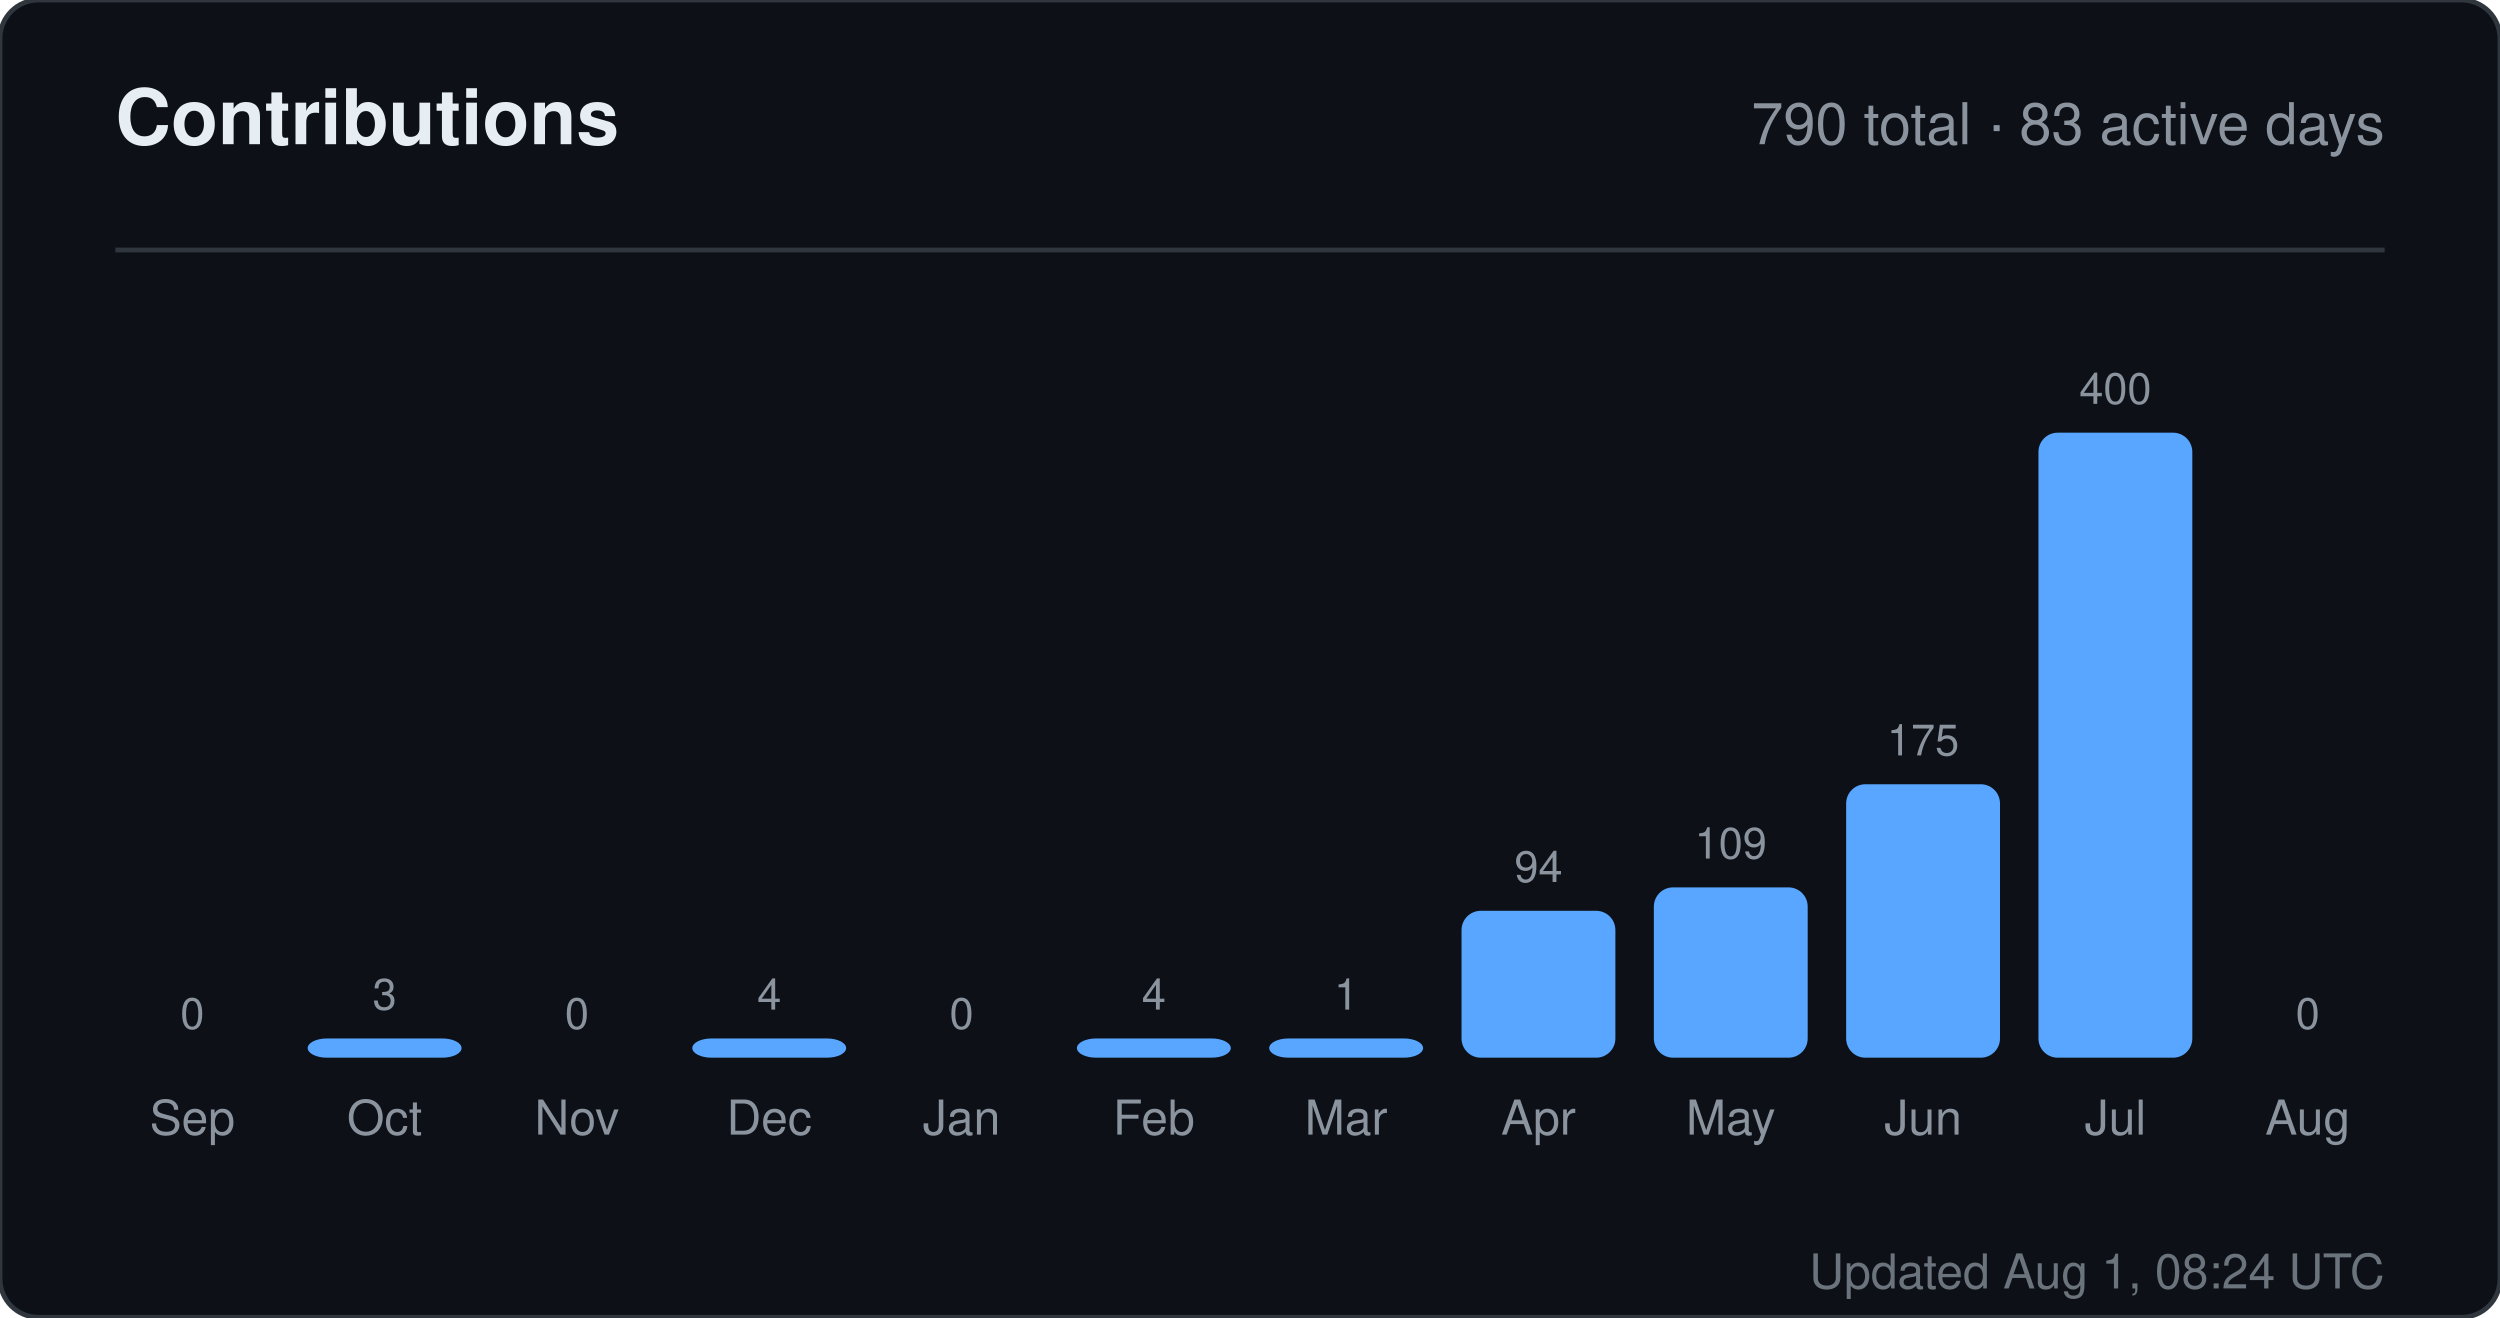
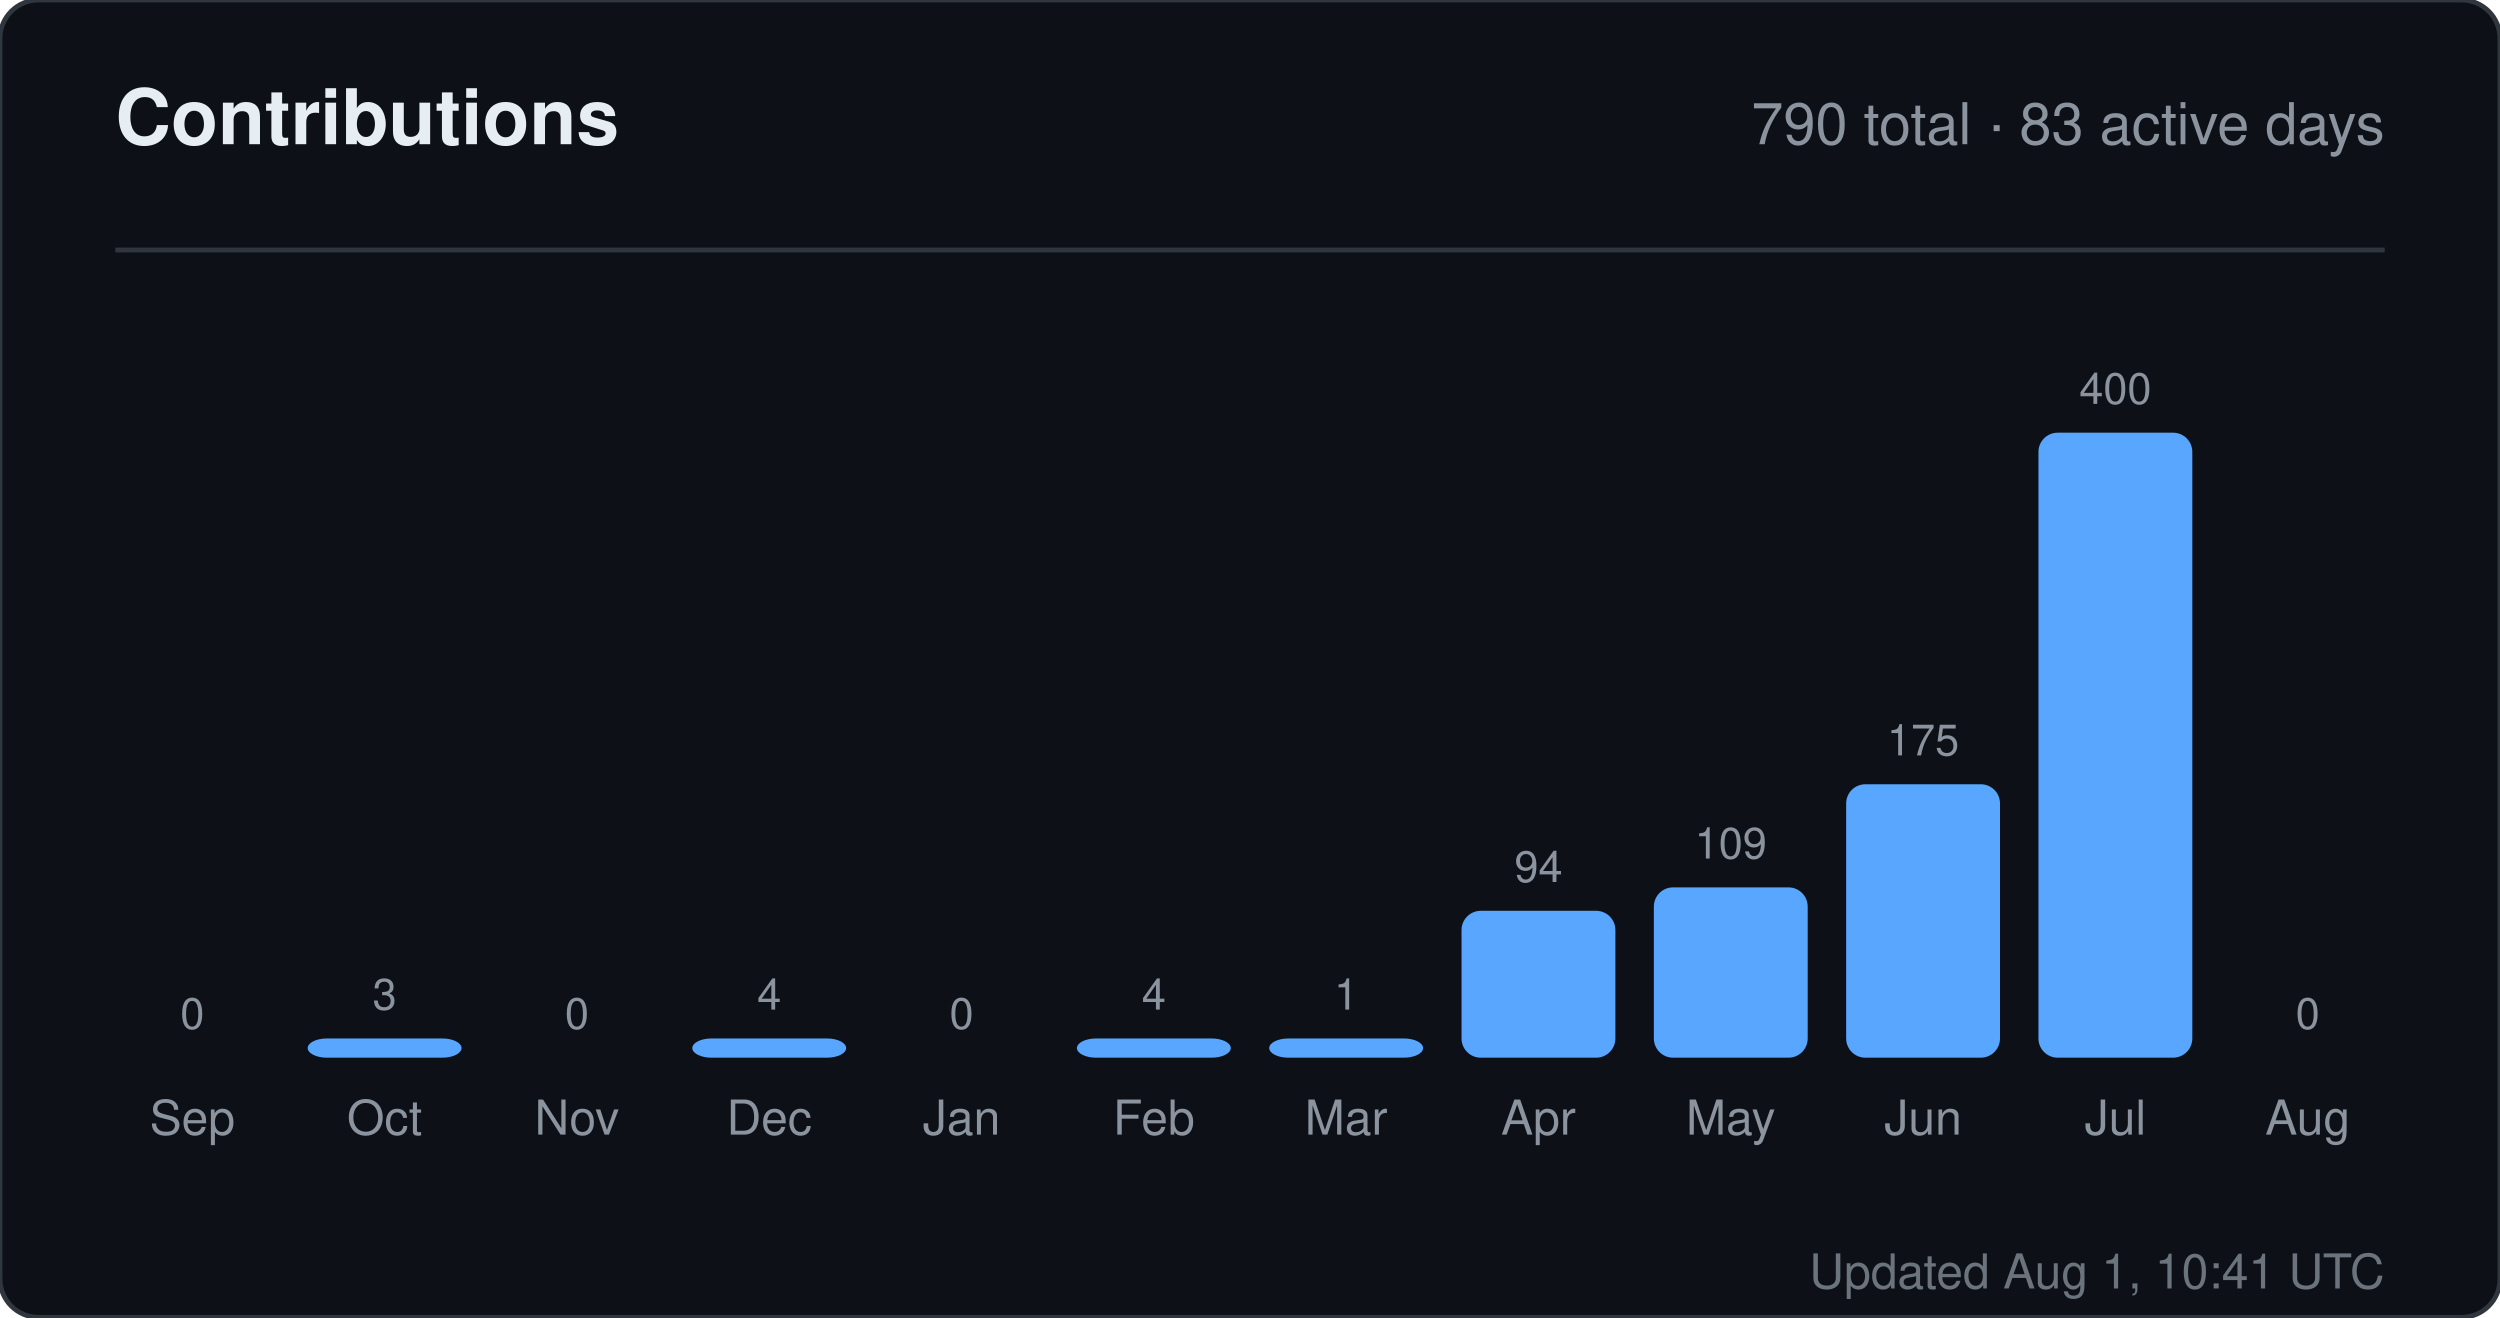
<svg xmlns="http://www.w3.org/2000/svg" width="520" height="274" viewBox="0 0 520 274" role="img" aria-label="Contributions for sandiirawan12">
  <rect width="520" height="274" rx="8" fill="#0d1117" stroke="#30363d" />
  <g font-family="-apple-system, BlinkMacSystemFont, Segoe UI, Helvetica, Arial, sans-serif">
    <text x="24" y="30" fill="#e6edf3" font-size="16" font-weight="700">Contributions</text>
    <text x="496" y="30" fill="#8b949e" font-size="12" text-anchor="end">790 total · 83 active days</text>
    <line x1="24" y1="52" x2="496" y2="52" stroke="#30363d" />
    <text x="40" y="214" fill="#8b949e" font-size="9" text-anchor="middle">0</text>
    <rect x="24" y="220" width="32" height="0" rx="4" fill="#58a6ff" />
    <text x="40" y="236" fill="#8b949e" font-size="10" text-anchor="middle">Sep</text>
    <text x="80" y="210" fill="#8b949e" font-size="9" text-anchor="middle">3</text>
    <rect x="64" y="216" width="32" height="4" rx="4" fill="#58a6ff" />
    <text x="80" y="236" fill="#8b949e" font-size="10" text-anchor="middle">Oct</text>
    <text x="120" y="214" fill="#8b949e" font-size="9" text-anchor="middle">0</text>
    <rect x="104" y="220" width="32" height="0" rx="4" fill="#58a6ff" />
    <text x="120" y="236" fill="#8b949e" font-size="10" text-anchor="middle">Nov</text>
    <text x="160" y="210" fill="#8b949e" font-size="9" text-anchor="middle">4</text>
    <rect x="144" y="216" width="32" height="4" rx="4" fill="#58a6ff" />
    <text x="160" y="236" fill="#8b949e" font-size="10" text-anchor="middle">Dec</text>
    <text x="200" y="214" fill="#8b949e" font-size="9" text-anchor="middle">0</text>
    <rect x="184" y="220" width="32" height="0" rx="4" fill="#58a6ff" />
    <text x="200" y="236" fill="#8b949e" font-size="10" text-anchor="middle">Jan</text>
    <text x="240" y="210" fill="#8b949e" font-size="9" text-anchor="middle">4</text>
    <rect x="224" y="216" width="32" height="4" rx="4" fill="#58a6ff" />
    <text x="240" y="236" fill="#8b949e" font-size="10" text-anchor="middle">Feb</text>
    <text x="280" y="210" fill="#8b949e" font-size="9" text-anchor="middle">1</text>
    <rect x="264" y="216" width="32" height="4" rx="4" fill="#58a6ff" />
    <text x="280" y="236" fill="#8b949e" font-size="10" text-anchor="middle">Mar</text>
    <text x="320" y="183.45" fill="#8b949e" font-size="9" text-anchor="middle">94</text>
    <rect x="304" y="189.45" width="32" height="30.55" rx="4" fill="#58a6ff" />
    <text x="320" y="236" fill="#8b949e" font-size="10" text-anchor="middle">Apr</text>
    <text x="360" y="178.575" fill="#8b949e" font-size="9" text-anchor="middle">109</text>
    <rect x="344" y="184.575" width="32" height="35.425" rx="4" fill="#58a6ff" />
    <text x="360" y="236" fill="#8b949e" font-size="10" text-anchor="middle">May</text>
    <text x="400" y="157.125" fill="#8b949e" font-size="9" text-anchor="middle">175</text>
    <rect x="384" y="163.125" width="32" height="56.875" rx="4" fill="#58a6ff" />
    <text x="400" y="236" fill="#8b949e" font-size="10" text-anchor="middle">Jun</text>
    <text x="440" y="84" fill="#8b949e" font-size="9" text-anchor="middle">400</text>
    <rect x="424" y="90" width="32" height="130" rx="4" fill="#58a6ff" />
    <text x="440" y="236" fill="#8b949e" font-size="10" text-anchor="middle">Jul</text>
    <text x="480" y="214" fill="#8b949e" font-size="9" text-anchor="middle">0</text>
    <rect x="464" y="220" width="32" height="0" rx="4" fill="#58a6ff" />
    <text x="480" y="236" fill="#8b949e" font-size="10" text-anchor="middle">Aug</text>
-     <text x="496" y="268" fill="#8b949e" font-size="10" text-anchor="end" opacity="0.75">Updated Aug 1, 08:24 UTC</text>
+     <text x="496" y="268" fill="#8b949e" font-size="10" text-anchor="end" opacity="0.75">Updated Aug 1, 10:41 UTC</text>
  </g>
</svg>
